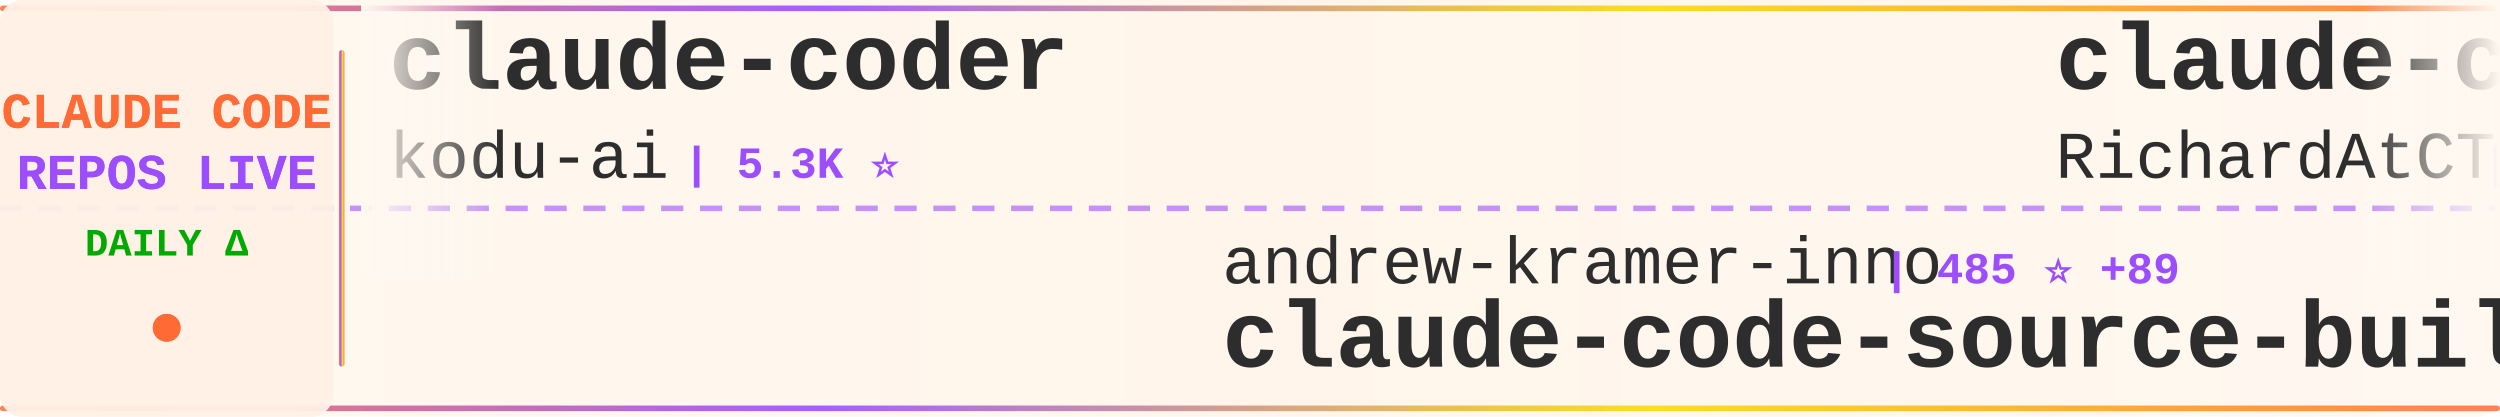
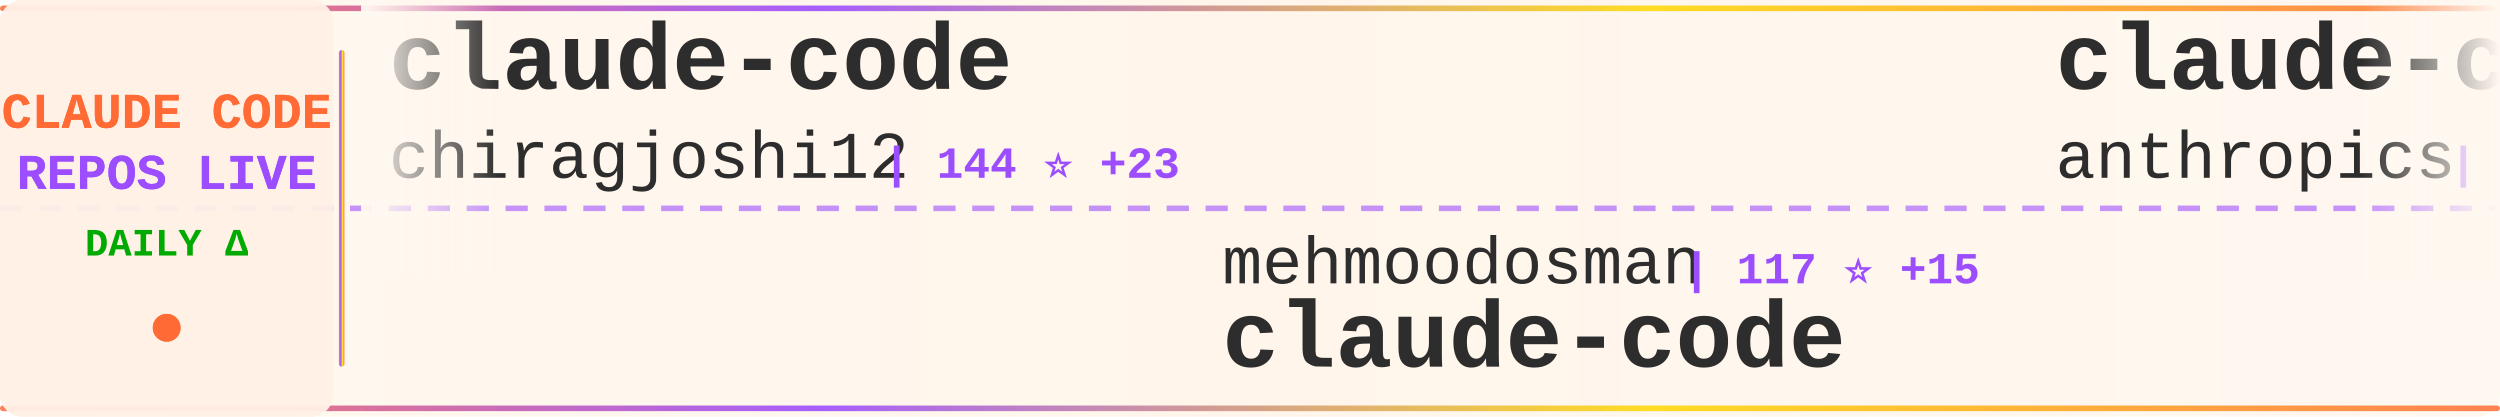
<svg xmlns="http://www.w3.org/2000/svg" width="900" height="150">
  <defs>
    <linearGradient id="tickerBg" x1="0%" y1="0%" x2="100%" y2="0%">
      <stop offset="0%" style="stop-color:#fff8f0;stop-opacity:0.98" />
      <stop offset="50%" style="stop-color:#fff5eb;stop-opacity:1" />
      <stop offset="100%" style="stop-color:#fff8f0;stop-opacity:0.98" />
    </linearGradient>
    <linearGradient id="borderGrad" x1="0%" y1="0%" x2="100%" y2="0%">
      <stop offset="0%" style="stop-color:#FF6B35;stop-opacity:0.85">
        <animate attributeName="stop-opacity" values="0.85;1;0.85" dur="2s" repeatCount="indefinite" />
      </stop>
      <stop offset="33%" style="stop-color:#9C4EFF;stop-opacity:0.9">
        <animate attributeName="stop-opacity" values="0.9;1;0.9" dur="2.2s" repeatCount="indefinite" />
      </stop>
      <stop offset="66%" style="stop-color:#FFD700;stop-opacity:0.85">
        <animate attributeName="stop-opacity" values="0.85;1;0.85" dur="1.8s" repeatCount="indefinite" />
      </stop>
      <stop offset="100%" style="stop-color:#FF6B35;stop-opacity:0.85">
        <animate attributeName="stop-opacity" values="0.85;1;0.85" dur="2s" repeatCount="indefinite" />
      </stop>
    </linearGradient>
    <filter id="textGlow">
      <feGaussianBlur stdDeviation="0.15" result="coloredBlur" />
      <feMerge>
        <feMergeNode in="coloredBlur" />
        <feMergeNode in="SourceGraphic" />
      </feMerge>
    </filter>
    <filter id="metricGlow">
      <feGaussianBlur stdDeviation="0.2" result="coloredBlur" />
      <feMerge>
        <feMergeNode in="coloredBlur" />
        <feMergeNode in="SourceGraphic" />
      </feMerge>
    </filter>
    <linearGradient id="leftFade" x1="0%" y1="0%" x2="100%" y2="0%">
      <stop offset="0%" style="stop-color:#fff8f0;stop-opacity:1" />
      <stop offset="100%" style="stop-color:#fff8f0;stop-opacity:0" />
    </linearGradient>
    <linearGradient id="rightFade" x1="0%" y1="0%" x2="100%" y2="0%">
      <stop offset="0%" style="stop-color:#fff8f0;stop-opacity:0" />
      <stop offset="100%" style="stop-color:#fff8f0;stop-opacity:1" />
    </linearGradient>
  </defs>
  <rect width="900" height="150" fill="url(#tickerBg)" rx="8" />
  <rect x="0" y="2" width="900" height="2" fill="url(#borderGrad)" rx="1" />
  <rect x="0" y="146" width="900" height="2" fill="url(#borderGrad)" rx="1" />
  <line x1="0" y1="75" x2="900" y2="75" stroke="#9C4EFF" stroke-width="2" stroke-dasharray="8 6" opacity="0.6" />
  <rect x="0" y="0" width="120" height="150" fill="#fff0e6" opacity="0.95" rx="8" />
  <text x="60" y="46" font-family="'Courier New', monospace" font-size="18" font-weight="bold" fill="#FF6B35" text-anchor="middle" filter="url(#textGlow)">
    CLAUDE CODE
  </text>
  <text x="60" y="68" font-family="'Courier New', monospace" font-size="18" font-weight="bold" fill="#9C4EFF" text-anchor="middle" filter="url(#textGlow)">
    REPOS LIVE
  </text>
  <text x="60" y="92" font-family="'Courier New', monospace" font-size="14" font-weight="bold" fill="#00aa00" text-anchor="middle">
    DAILY Δ
  </text>
  <circle cx="60" cy="118" r="5" fill="#FF6B35" filter="url(#metricGlow)">
    <animate attributeName="r" values="4;6;4" dur="1.5s" repeatCount="indefinite" />
    <animate attributeName="opacity" values="0.6;1;0.6" dur="1.5s" repeatCount="indefinite" />
  </circle>
  <rect x="122" y="18" width="2" height="114" fill="url(#borderGrad)" rx="1" />
  <clipPath id="tickerClip">
    <rect x="130" y="0" width="770" height="150" />
  </clipPath>
  <g clip-path="url(#tickerClip)">
    <g id="tickerItems">
      <animateTransform attributeName="transform" attributeType="XML" type="translate" from="0 0" to="-3000 0" dur="54s" repeatCount="indefinite" />
      <g transform="translate(0, 0)">
-         <text x="140" y="32" font-family="'Courier New', monospace" font-size="34" font-weight="bold" fill="#2d2d2d">claude-coder</text>
-         <text x="140" y="64" font-family="'Courier New', monospace" font-size="24" font-weight="normal" fill="#2d2d2d" opacity="1.0">kodu-ai</text>
-         <text x="246" y="64" font-family="'Courier New', monospace" font-size="16" font-weight="bold" fill="#9C4EFF"> | 5.3K ⭐</text>
+         <text x="140" y="32" font-family="'Courier New', monospace" font-size="34" font-weight="bold" fill="#2d2d2d">claude-code</text>
+         <text x="140" y="64" font-family="'Courier New', monospace" font-size="24" font-weight="normal" fill="#2d2d2d" opacity="1.0">chiragjoshi12</text>
+         <text x="318" y="64" font-family="'Courier New', monospace" font-size="16" font-weight="bold" fill="#9C4EFF"> | 144 ⭐ +23</text>
      </g>
      <g transform="translate(300, 0)">
-         <text x="140" y="102" font-family="'Courier New', monospace" font-size="24" font-weight="normal" fill="#2d2d2d" opacity="1.0">andrew-kramer-inno</text>
-         <text x="378" y="102" font-family="'Courier New', monospace" font-size="16" font-weight="bold" fill="#9C4EFF"> | 485 ⭐ +89</text>
-         <text x="140" y="132" font-family="'Courier New', monospace" font-size="34" font-weight="bold" fill="#2d2d2d">claude-code-source-build</text>
+         <text x="140" y="102" font-family="'Courier New', monospace" font-size="24" font-weight="normal" fill="#2d2d2d" opacity="1.0">mehmoodosman</text>
+         <text x="306" y="102" font-family="'Courier New', monospace" font-size="16" font-weight="bold" fill="#9C4EFF"> | 117 ⭐ +15</text>
+         <text x="140" y="132" font-family="'Courier New', monospace" font-size="34" font-weight="bold" fill="#2d2d2d">claude-code</text>
      </g>
      <g transform="translate(600, 0)">
-         <text x="140" y="32" font-family="'Courier New', monospace" font-size="34" font-weight="bold" fill="#2d2d2d">claude-code-telegram</text>
-         <text x="140" y="64" font-family="'Courier New', monospace" font-size="24" font-weight="normal" fill="#2d2d2d" opacity="1.0">RichardAtCT</text>
-         <text x="294" y="64" font-family="'Courier New', monospace" font-size="16" font-weight="bold" fill="#9C4EFF"> | 2.3K ⭐ +13</text>
+         <text x="140" y="32" font-family="'Courier New', monospace" font-size="34" font-weight="bold" fill="#2d2d2d">claude-code-action</text>
+         <text x="140" y="64" font-family="'Courier New', monospace" font-size="24" font-weight="normal" fill="#2d2d2d" opacity="1.0">anthropics</text>
+         <text x="282" y="64" font-family="'Courier New', monospace" font-size="16" font-weight="bold" fill="#9C4EFF"> | 6.9K ⭐ +26</text>
      </g>
      <g transform="translate(900, 0)">
-         <text x="140" y="102" font-family="'Courier New', monospace" font-size="24" font-weight="normal" fill="#2d2d2d" opacity="1.0">anthropics</text>
-         <text x="282" y="102" font-family="'Courier New', monospace" font-size="16" font-weight="bold" fill="#9C4EFF"> | 107.1K ⭐ +4.1K</text>
+         <text x="140" y="102" font-family="'Courier New', monospace" font-size="24" font-weight="normal" fill="#2d2d2d" opacity="1.0">RishabhK103</text>
+         <text x="294" y="102" font-family="'Courier New', monospace" font-size="16" font-weight="bold" fill="#9C4EFF"> | 42 ⭐ +10</text>
        <text x="140" y="132" font-family="'Courier New', monospace" font-size="34" font-weight="bold" fill="#2d2d2d">claude-code</text>
      </g>
      <g transform="translate(1200, 0)">
-         <text x="140" y="32" font-family="'Courier New', monospace" font-size="34" font-weight="bold" fill="#2d2d2d">Claude-Code-Communicatio...</text>
-         <text x="140" y="64" font-family="'Courier New', monospace" font-size="24" font-weight="normal" fill="#2d2d2d" opacity="1.0">nishimoto265</text>
-         <text x="306" y="64" font-family="'Courier New', monospace" font-size="16" font-weight="bold" fill="#9C4EFF"> | 495 ⭐ +1</text>
+         <text x="140" y="32" font-family="'Courier New', monospace" font-size="34" font-weight="bold" fill="#2d2d2d">claude-code-rust</text>
+         <text x="140" y="64" font-family="'Courier New', monospace" font-size="24" font-weight="normal" fill="#2d2d2d" opacity="1.0">lorryjovens-hub</text>
+         <text x="342" y="64" font-family="'Courier New', monospace" font-size="16" font-weight="bold" fill="#9C4EFF"> | 775 ⭐ +382</text>
      </g>
      <g transform="translate(1500, 0)">
-         <text x="140" y="102" font-family="'Courier New', monospace" font-size="24" font-weight="normal" fill="#2d2d2d" opacity="1.0">AprilNEA</text>
-         <text x="258" y="102" font-family="'Courier New', monospace" font-size="16" font-weight="bold" fill="#9C4EFF"> | 331 ⭐ +37</text>
-         <text x="140" y="132" font-family="'Courier New', monospace" font-size="34" font-weight="bold" fill="#2d2d2d">claude-code-source</text>
+         <text x="140" y="102" font-family="'Courier New', monospace" font-size="24" font-weight="normal" fill="#2d2d2d" opacity="1.0">siteboon</text>
+         <text x="258" y="102" font-family="'Courier New', monospace" font-size="16" font-weight="bold" fill="#9C4EFF"> | 9.4K ⭐ +54</text>
+         <text x="140" y="132" font-family="'Courier New', monospace" font-size="34" font-weight="bold" fill="#2d2d2d">claudecodeui</text>
      </g>
      <g transform="translate(1800, 0)">
+         <text x="140" y="32" font-family="'Courier New', monospace" font-size="34" font-weight="bold" fill="#2d2d2d">ralph-claude-code</text>
+         <text x="140" y="64" font-family="'Courier New', monospace" font-size="24" font-weight="normal" fill="#2d2d2d" opacity="1.0">frankbria</text>
+         <text x="270" y="64" font-family="'Courier New', monospace" font-size="16" font-weight="bold" fill="#9C4EFF"> | 8.4K ⭐ +15</text>
+       </g>
+       <g transform="translate(2100, 0)">
+         <text x="140" y="102" font-family="'Courier New', monospace" font-size="24" font-weight="normal" fill="#2d2d2d" opacity="1.0">affaan-m</text>
+         <text x="258" y="102" font-family="'Courier New', monospace" font-size="16" font-weight="bold" fill="#9C4EFF"> | 135.1K ⭐ +2.6K</text>
+         <text x="140" y="132" font-family="'Courier New', monospace" font-size="34" font-weight="bold" fill="#2d2d2d">everything-claude-code</text>
+       </g>
+       <g transform="translate(2400, 0)">
+         <text x="140" y="32" font-family="'Courier New', monospace" font-size="34" font-weight="bold" fill="#2d2d2d">claude-code-system-promp...</text>
+         <text x="140" y="64" font-family="'Courier New', monospace" font-size="24" font-weight="normal" fill="#2d2d2d" opacity="1.0">Piebald-AI</text>
+         <text x="282" y="64" font-family="'Courier New', monospace" font-size="16" font-weight="bold" fill="#9C4EFF"> | 8.1K ⭐ +104</text>
+       </g>
+       <g transform="translate(2700, 0)">
+         <text x="140" y="102" font-family="'Courier New', monospace" font-size="24" font-weight="normal" fill="#2d2d2d" opacity="1.0">snarktank</text>
+         <text x="270" y="102" font-family="'Courier New', monospace" font-size="16" font-weight="bold" fill="#9C4EFF"> | 14.3K ⭐ +68</text>
+         <text x="140" y="132" font-family="'Courier New', monospace" font-size="34" font-weight="bold" fill="#2d2d2d">ralph</text>
+       </g>
+       <g transform="translate(3000, 0)">
+         <text x="140" y="32" font-family="'Courier New', monospace" font-size="34" font-weight="bold" fill="#2d2d2d">claude-code</text>
+         <text x="140" y="64" font-family="'Courier New', monospace" font-size="24" font-weight="normal" fill="#2d2d2d" opacity="1.0">chiragjoshi12</text>
+         <text x="318" y="64" font-family="'Courier New', monospace" font-size="16" font-weight="bold" fill="#9C4EFF"> | 144 ⭐ +23</text>
+       </g>
+       <g transform="translate(3300, 0)">
+         <text x="140" y="102" font-family="'Courier New', monospace" font-size="24" font-weight="normal" fill="#2d2d2d" opacity="1.0">mehmoodosman</text>
+         <text x="306" y="102" font-family="'Courier New', monospace" font-size="16" font-weight="bold" fill="#9C4EFF"> | 117 ⭐ +15</text>
+         <text x="140" y="132" font-family="'Courier New', monospace" font-size="34" font-weight="bold" fill="#2d2d2d">claude-code</text>
+       </g>
+       <g transform="translate(3600, 0)">
        <text x="140" y="32" font-family="'Courier New', monospace" font-size="34" font-weight="bold" fill="#2d2d2d">claude-code-action</text>
        <text x="140" y="64" font-family="'Courier New', monospace" font-size="24" font-weight="normal" fill="#2d2d2d" opacity="1.0">anthropics</text>
-         <text x="282" y="64" font-family="'Courier New', monospace" font-size="16" font-weight="bold" fill="#9C4EFF"> | 6.9K ⭐ +32</text>
-       </g>
-       <g transform="translate(2100, 0)">
-         <text x="140" y="102" font-family="'Courier New', monospace" font-size="24" font-weight="normal" fill="#2d2d2d" opacity="1.0">chauncygu</text>
-         <text x="270" y="102" font-family="'Courier New', monospace" font-size="16" font-weight="bold" fill="#9C4EFF"> | 1.2K ⭐ +328</text>
-         <text x="140" y="132" font-family="'Courier New', monospace" font-size="34" font-weight="bold" fill="#2d2d2d">collection-claude-code-s...</text>
-       </g>
-       <g transform="translate(2400, 0)">
-         <text x="140" y="32" font-family="'Courier New', monospace" font-size="34" font-weight="bold" fill="#2d2d2d">antigravity-awesome-skil...</text>
-         <text x="140" y="64" font-family="'Courier New', monospace" font-size="24" font-weight="normal" fill="#2d2d2d" opacity="1.0">sickn33</text>
-         <text x="246" y="64" font-family="'Courier New', monospace" font-size="16" font-weight="bold" fill="#9C4EFF"> | 30.2K ⭐ +279</text>
-       </g>
-       <g transform="translate(2700, 0)">
-         <text x="140" y="102" font-family="'Courier New', monospace" font-size="24" font-weight="normal" fill="#2d2d2d" opacity="1.0">Piebald-AI</text>
-         <text x="282" y="102" font-family="'Courier New', monospace" font-size="16" font-weight="bold" fill="#9C4EFF"> | 8.1K ⭐ +125</text>
-         <text x="140" y="132" font-family="'Courier New', monospace" font-size="34" font-weight="bold" fill="#2d2d2d">claude-code-system-promp...</text>
-       </g>
-       <g transform="translate(3000, 0)">
-         <text x="140" y="32" font-family="'Courier New', monospace" font-size="34" font-weight="bold" fill="#2d2d2d">claude-coder</text>
-         <text x="140" y="64" font-family="'Courier New', monospace" font-size="24" font-weight="normal" fill="#2d2d2d" opacity="1.0">kodu-ai</text>
-         <text x="246" y="64" font-family="'Courier New', monospace" font-size="16" font-weight="bold" fill="#9C4EFF"> | 5.3K ⭐</text>
-       </g>
-       <g transform="translate(3300, 0)">
-         <text x="140" y="102" font-family="'Courier New', monospace" font-size="24" font-weight="normal" fill="#2d2d2d" opacity="1.0">andrew-kramer-inno</text>
-         <text x="378" y="102" font-family="'Courier New', monospace" font-size="16" font-weight="bold" fill="#9C4EFF"> | 485 ⭐ +89</text>
-         <text x="140" y="132" font-family="'Courier New', monospace" font-size="34" font-weight="bold" fill="#2d2d2d">claude-code-source-build</text>
-       </g>
-       <g transform="translate(3600, 0)">
-         <text x="140" y="32" font-family="'Courier New', monospace" font-size="34" font-weight="bold" fill="#2d2d2d">claude-code-telegram</text>
-         <text x="140" y="64" font-family="'Courier New', monospace" font-size="24" font-weight="normal" fill="#2d2d2d" opacity="1.0">RichardAtCT</text>
-         <text x="294" y="64" font-family="'Courier New', monospace" font-size="16" font-weight="bold" fill="#9C4EFF"> | 2.3K ⭐ +13</text>
+         <text x="282" y="64" font-family="'Courier New', monospace" font-size="16" font-weight="bold" fill="#9C4EFF"> | 6.9K ⭐ +26</text>
      </g>
      <g transform="translate(3900, 0)">
-         <text x="140" y="102" font-family="'Courier New', monospace" font-size="24" font-weight="normal" fill="#2d2d2d" opacity="1.0">anthropics</text>
-         <text x="282" y="102" font-family="'Courier New', monospace" font-size="16" font-weight="bold" fill="#9C4EFF"> | 107.1K ⭐ +4.1K</text>
+         <text x="140" y="102" font-family="'Courier New', monospace" font-size="24" font-weight="normal" fill="#2d2d2d" opacity="1.0">RishabhK103</text>
+         <text x="294" y="102" font-family="'Courier New', monospace" font-size="16" font-weight="bold" fill="#9C4EFF"> | 42 ⭐ +10</text>
        <text x="140" y="132" font-family="'Courier New', monospace" font-size="34" font-weight="bold" fill="#2d2d2d">claude-code</text>
      </g>
    </g>
  </g>
  <rect x="130" y="0" width="50" height="100" fill="url(#leftFade)" />
  <rect x="850" y="0" width="50" height="100" fill="url(#rightFade)" />
</svg>
